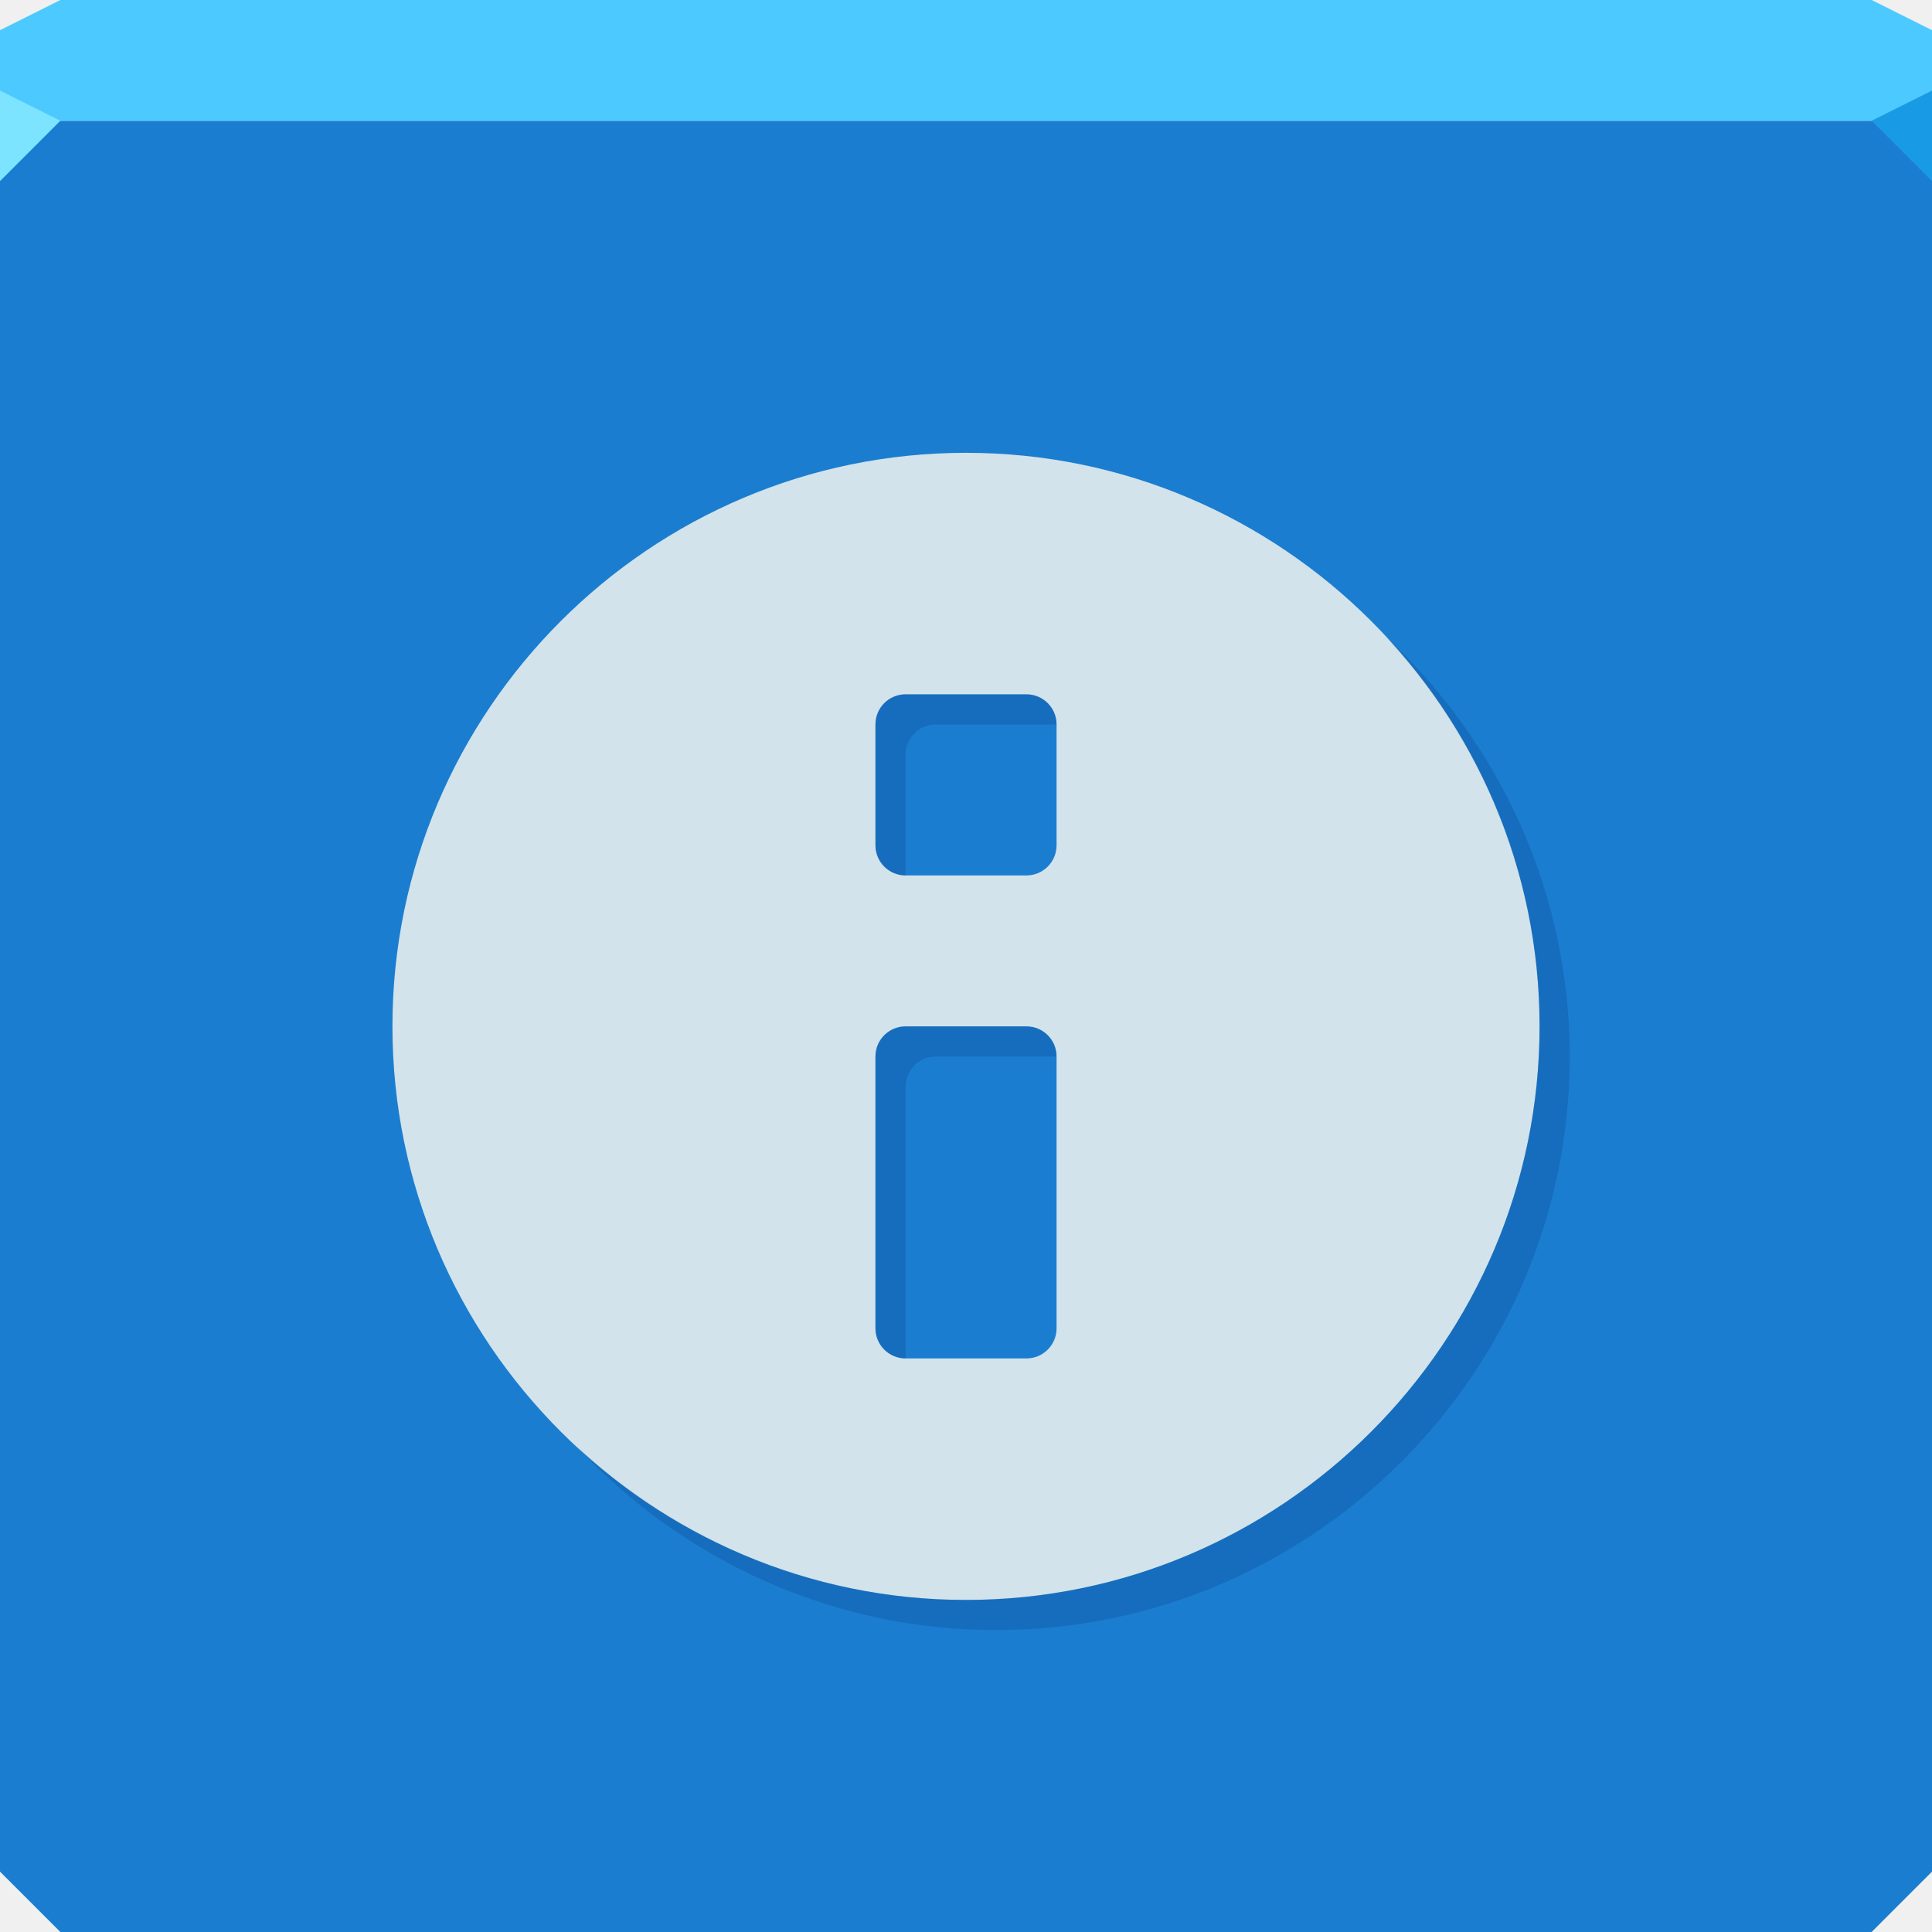
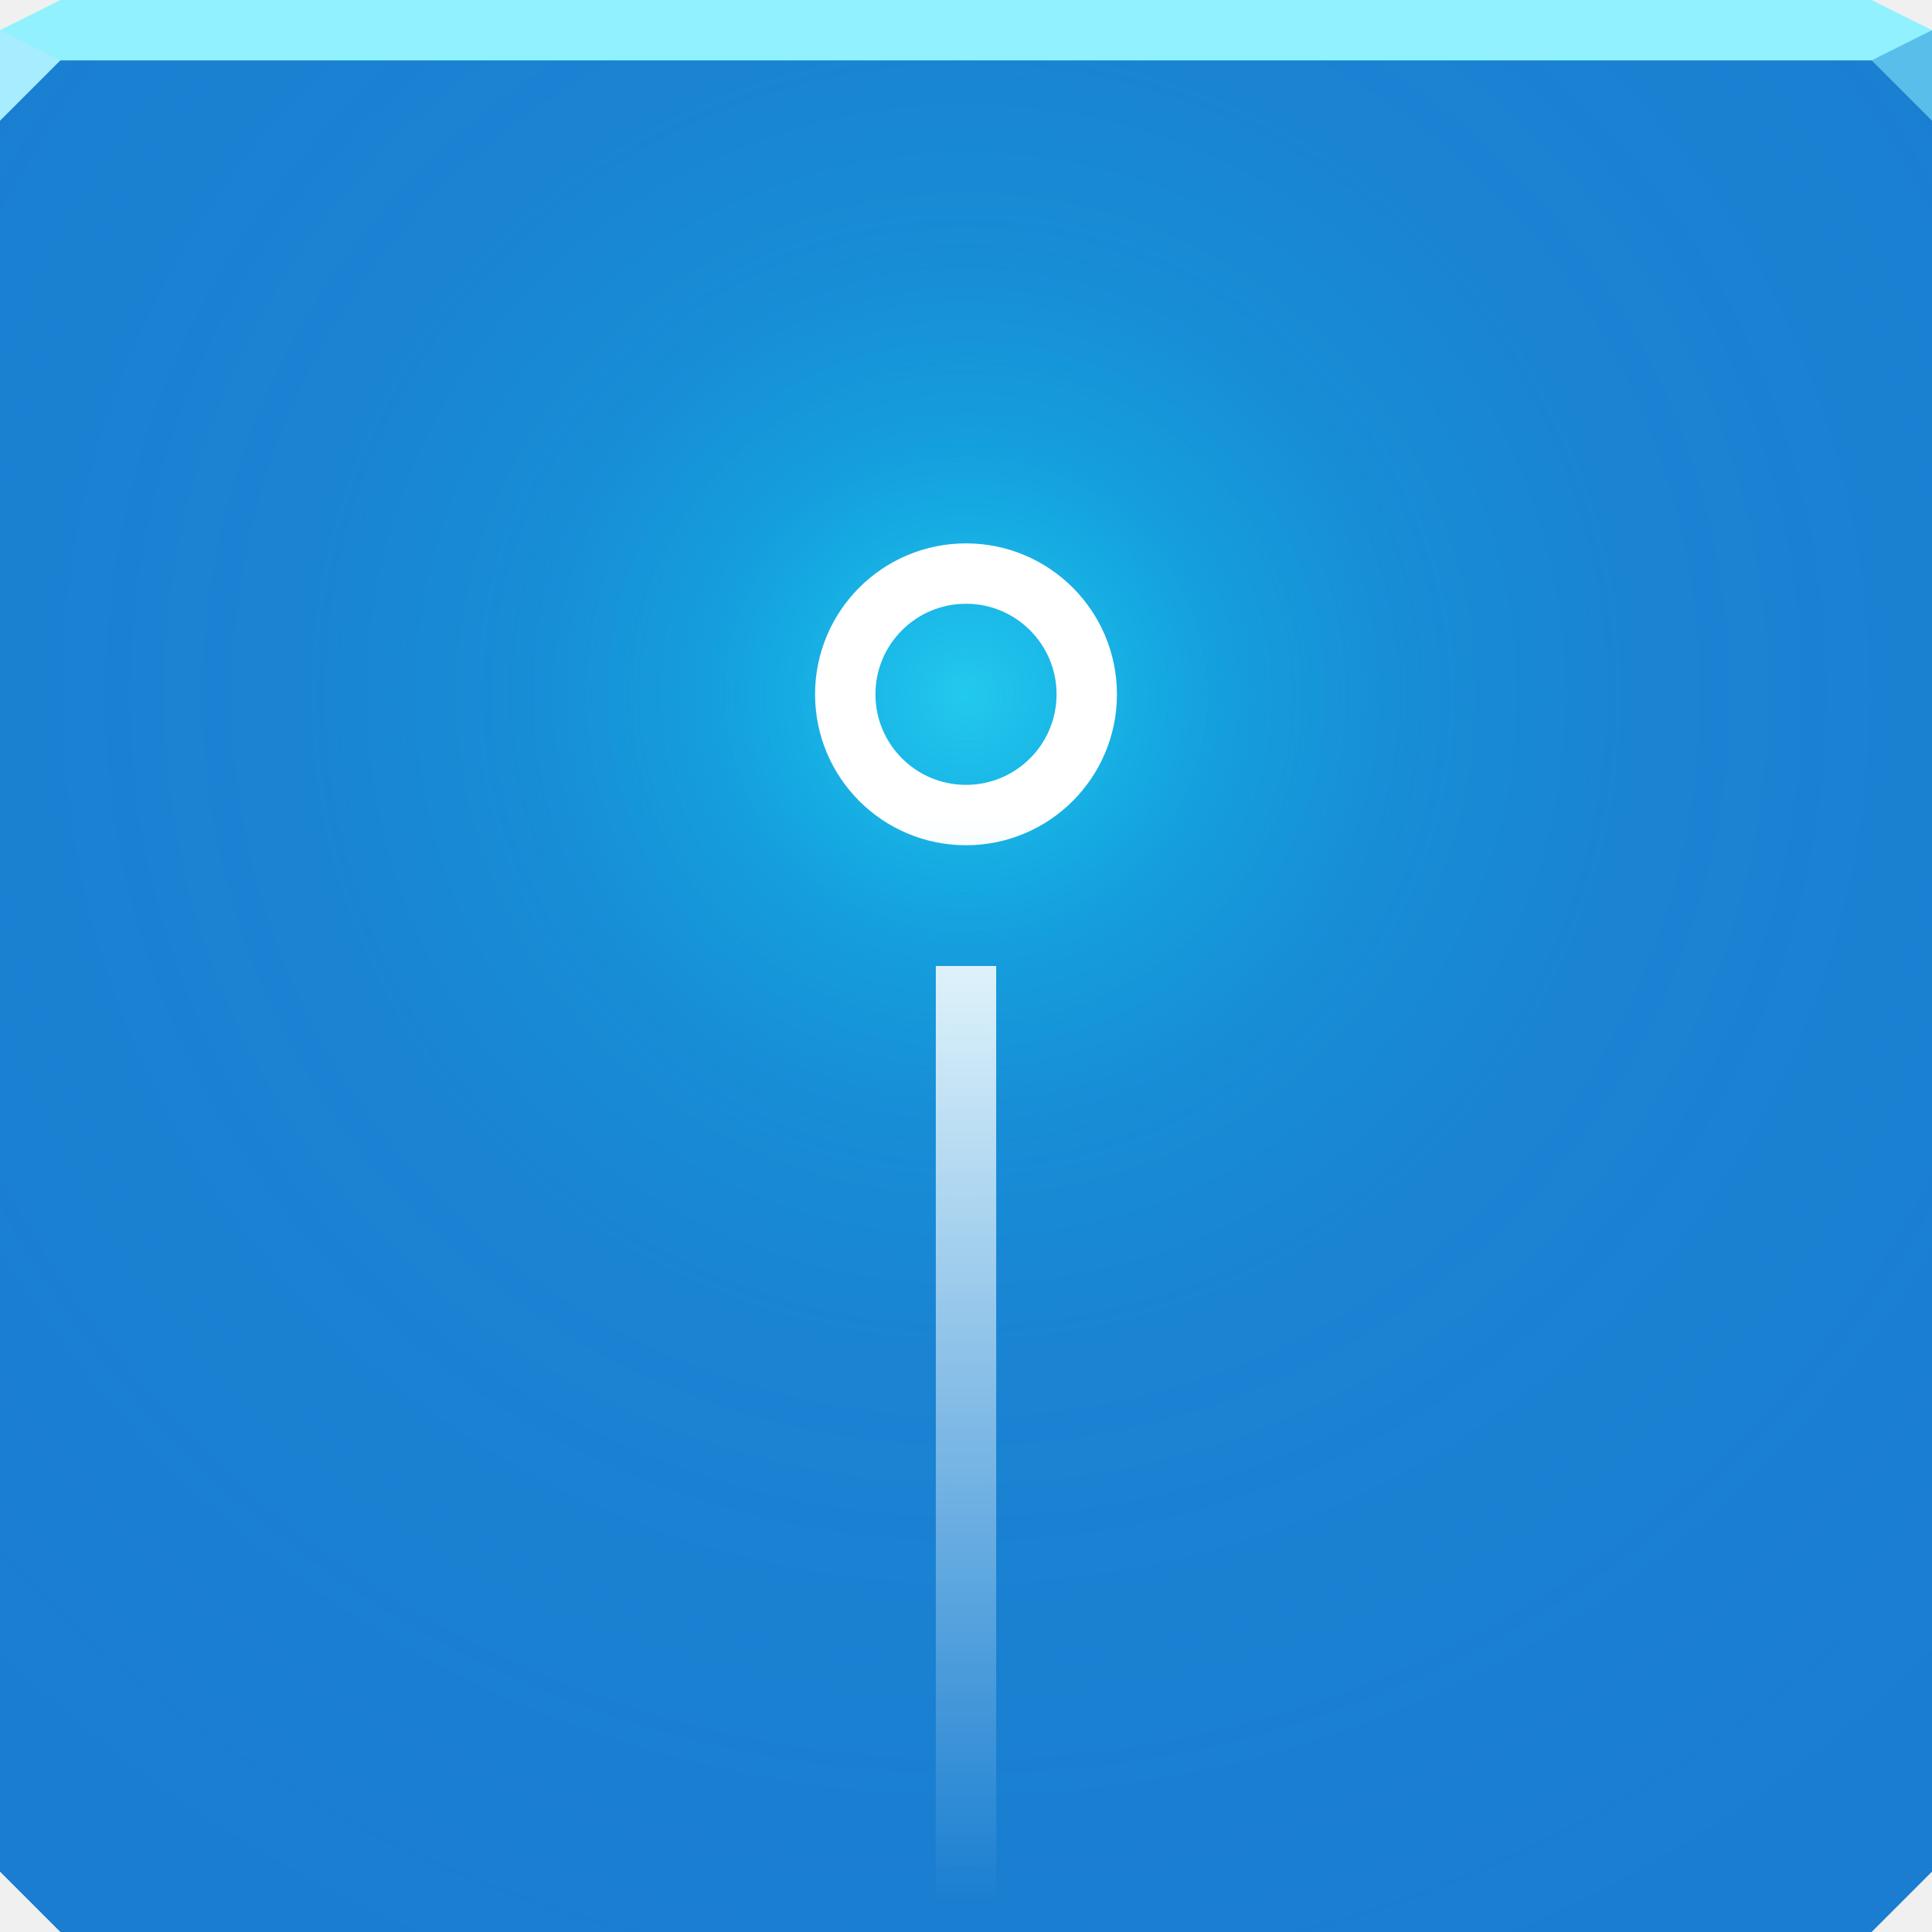
- <svg xmlns="http://www.w3.org/2000/svg" width="64" height="64" id="svg13094" version="1.1">
-   <defs id="defs13096" />
-   <path style="color:#000000;fill:#1b7dd0;fill-opacity:1;fill-rule:nonzero;stroke:none;stroke-width:2.286;marker:none;visibility:visible;display:inline;overflow:visible;enable-background:accumulate" d="m 0,4 0,30 0,28 2,2 30,0 30,0 2,-2 L 64,34 64,4 32,4 0,4 z" id="path3443" />
-   <path style="color:#000000;fill:#4ccaff;fill-opacity:1;fill-rule:nonzero;stroke:none;stroke-width:2.286;marker:none;visibility:visible;display:inline;overflow:visible;enable-background:accumulate" d="M 2,0 0,1 0,4 32,4 64,4 64,1 62,0 32,0 2,0 z" id="path3447" />
-   <path style="fill:#7ce4ff;fill-opacity:1;fill-rule:nonzero" d="M 0,3 0,6 2,4 Z" id="path4298" />
-   <path d="M 64,6 62,4 64,3 z" id="path3028" style="fill:#199ae5;fill-opacity:1" />
-   <g id="g3043" transform="translate(-0.625,0.082283)" />
-   <g id="scalable" transform="matrix(1.038589,0,0,1.038589,1214.722,1878.812)" style="fill:#ffffff" />
-   <path style="font-size:medium;font-style:normal;font-variant:normal;font-weight:normal;font-stretch:normal;text-indent:0;text-align:start;text-decoration:none;line-height:normal;letter-spacing:normal;word-spacing:normal;text-transform:none;direction:ltr;block-progression:tb;writing-mode:lr-tb;text-anchor:start;baseline-shift:baseline;color:#000000;fill:#dfeaed;fill-opacity:0.933;stroke:none;stroke-width:2.286;marker:none;visibility:visible;display:inline;overflow:visible;enable-background:accumulate;font-family:Sans;-inkscape-font-specification:Sans" d="M 32,15 C 21.535,15 13,23.534 13,34 13,44.465 21.535,53 32,53 42.465,53 51,44.465 51,34 51,23.534 42.465,15 32,15 z m -2,8 4,0 c 0.554,0 1,0.446 1,1 l 0,4 c 0,0.554 -0.446,1 -1,1 l -4,0 c -0.554,0 -1,-0.446 -1,-1 l 0,-4 c 0,-0.554 0.446,-1 1,-1 z m 0,11 4,0 c 0.554,0 1,0.446 1,1 l 0,9 c 0,0.554 -0.446,1 -1,1 l -4,0 c -0.554,0 -1,-0.446 -1,-1 l 0,-9 c 0,-0.554 0.446,-1 1,-1 z" id="path5766" />
-   <path style="font-size:medium;font-style:normal;font-variant:normal;font-weight:normal;font-stretch:normal;text-indent:0;text-align:start;text-decoration:none;line-height:normal;letter-spacing:normal;word-spacing:normal;text-transform:none;direction:ltr;block-progression:tb;writing-mode:lr-tb;text-anchor:start;baseline-shift:baseline;color:#000000;fill:#00256a;fill-opacity:0.177;stroke:none;stroke-width:1;marker:none;visibility:visible;display:inline;overflow:visible;enable-background:accumulate;font-family:Sans;-inkscape-font-specification:Sans;fill-rule:nonzero;opacity:1;stroke-linecap:butt;stroke-linejoin:miter;stroke-miterlimit:4;stroke-dasharray:none;stroke-dashoffset:0;stroke-opacity:1" d="M 45.906 21.094 C 49.06 24.488 51 29.019 51 34 C 51 44.465 42.465 53 32 53 C 27.019 53 22.488 51.06 19.094 47.906 C 22.567 51.644 27.515 54 33 54 C 43.465 54 52 45.465 52 35 C 52 29.515 49.644 24.567 45.906 21.094 z M 30 23 C 29.446 23 29 23.446 29 24 L 29 28 C 29 28.554 29.446 29 30 29 L 30 25 C 30 24.446 30.446 24 31 24 L 35 24 C 35 23.446 34.554 23 34 23 L 30 23 z M 30 34 C 29.446 34 29 34.446 29 35 L 29 44 C 29 44.554 29.446 45 30 45 L 30 36 C 30 35.446 30.446 35 31 35 L 35 35 C 35 34.446 34.554 34 34 34 L 30 34 z " id="path3010" />
+ <svg xmlns="http://www.w3.org/2000/svg" width="64" height="64" version="1.1">
+   <defs>
+     <radialGradient id="a" cx="32" cy="17.059" r="32" gradientTransform="matrix(1.4375 0 0 1.415 -14 -1.1388)" gradientUnits="userSpaceOnUse">
+       <stop stop-color="#27f5ff" offset="0" />
+       <stop stop-color="#02f3ff" stop-opacity=".432" offset=".19" />
+       <stop stop-color="#02f3ff" stop-opacity=".224" offset=".312" />
+       <stop stop-color="#02f3ff" stop-opacity=".084" offset=".482" />
+       <stop stop-color="#02f3ff" stop-opacity=".053" offset=".666" />
+       <stop stop-color="#02f3ff" stop-opacity="0" offset="1" />
+     </radialGradient>
+     <linearGradient id="b" x1="32" x2="32" y1="27" y2="63" gradientUnits="userSpaceOnUse">
+       <stop stop-color="#ffffff" offset="0" />
+       <stop stop-color="#ffffff" stop-opacity="0" offset="1" />
+     </linearGradient>
+   </defs>
+   <path d="m0 1v33 28l2 2h30 30l2-2v-28-33h-32z" color="#000000" fill="#1b7dd0" />
+   <path d="m0 1v33 28l2 2h30 30l2-2v-28-33h-32z" color="#000000" fill="url(#a)" opacity=".631" />
+   <path d="m2 0-2 1v1h32 32v-1l-2-1h-30z" color="#000000" fill="#91f1ff" />
+   <path d="m0 1v3l2-2z" fill="#a7edff" />
+   <path d="m64 4-2-2 2-1z" fill="#5abeea" />
+   <path d="m32 32v32m4-41c0 2.209-1.791 4-4 4s-4-1.791-4-4 1.791-4 4-4 4 1.791 4 4z" fill="none" stroke="url(#b)" stroke-width="2" style="paint-order:normal" />
</svg>
